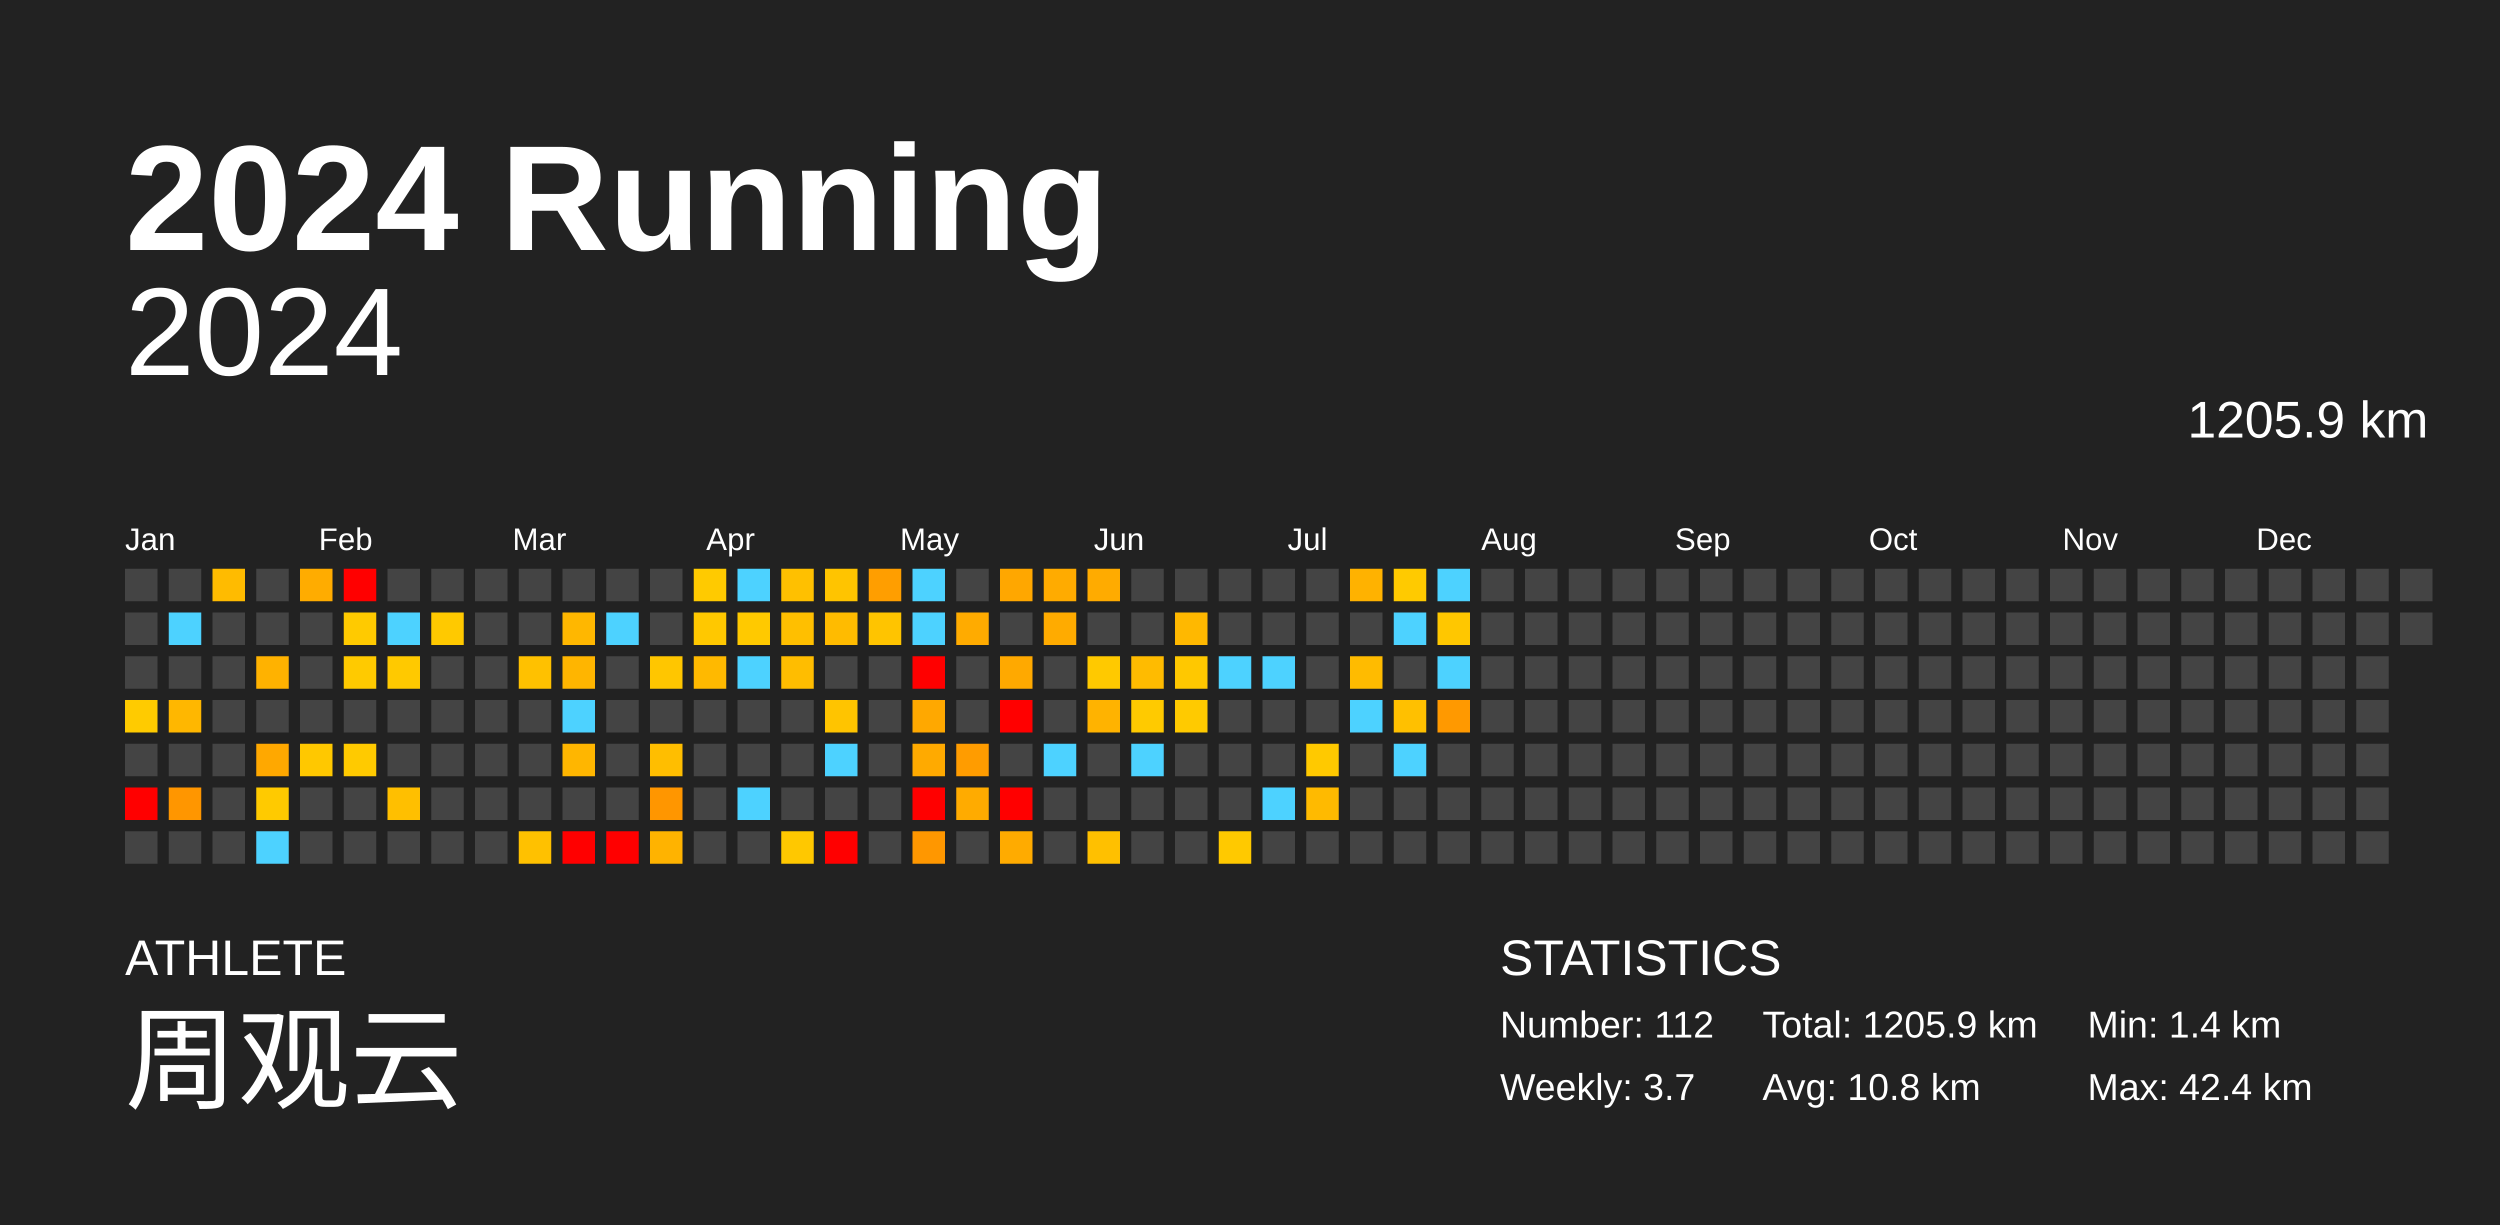
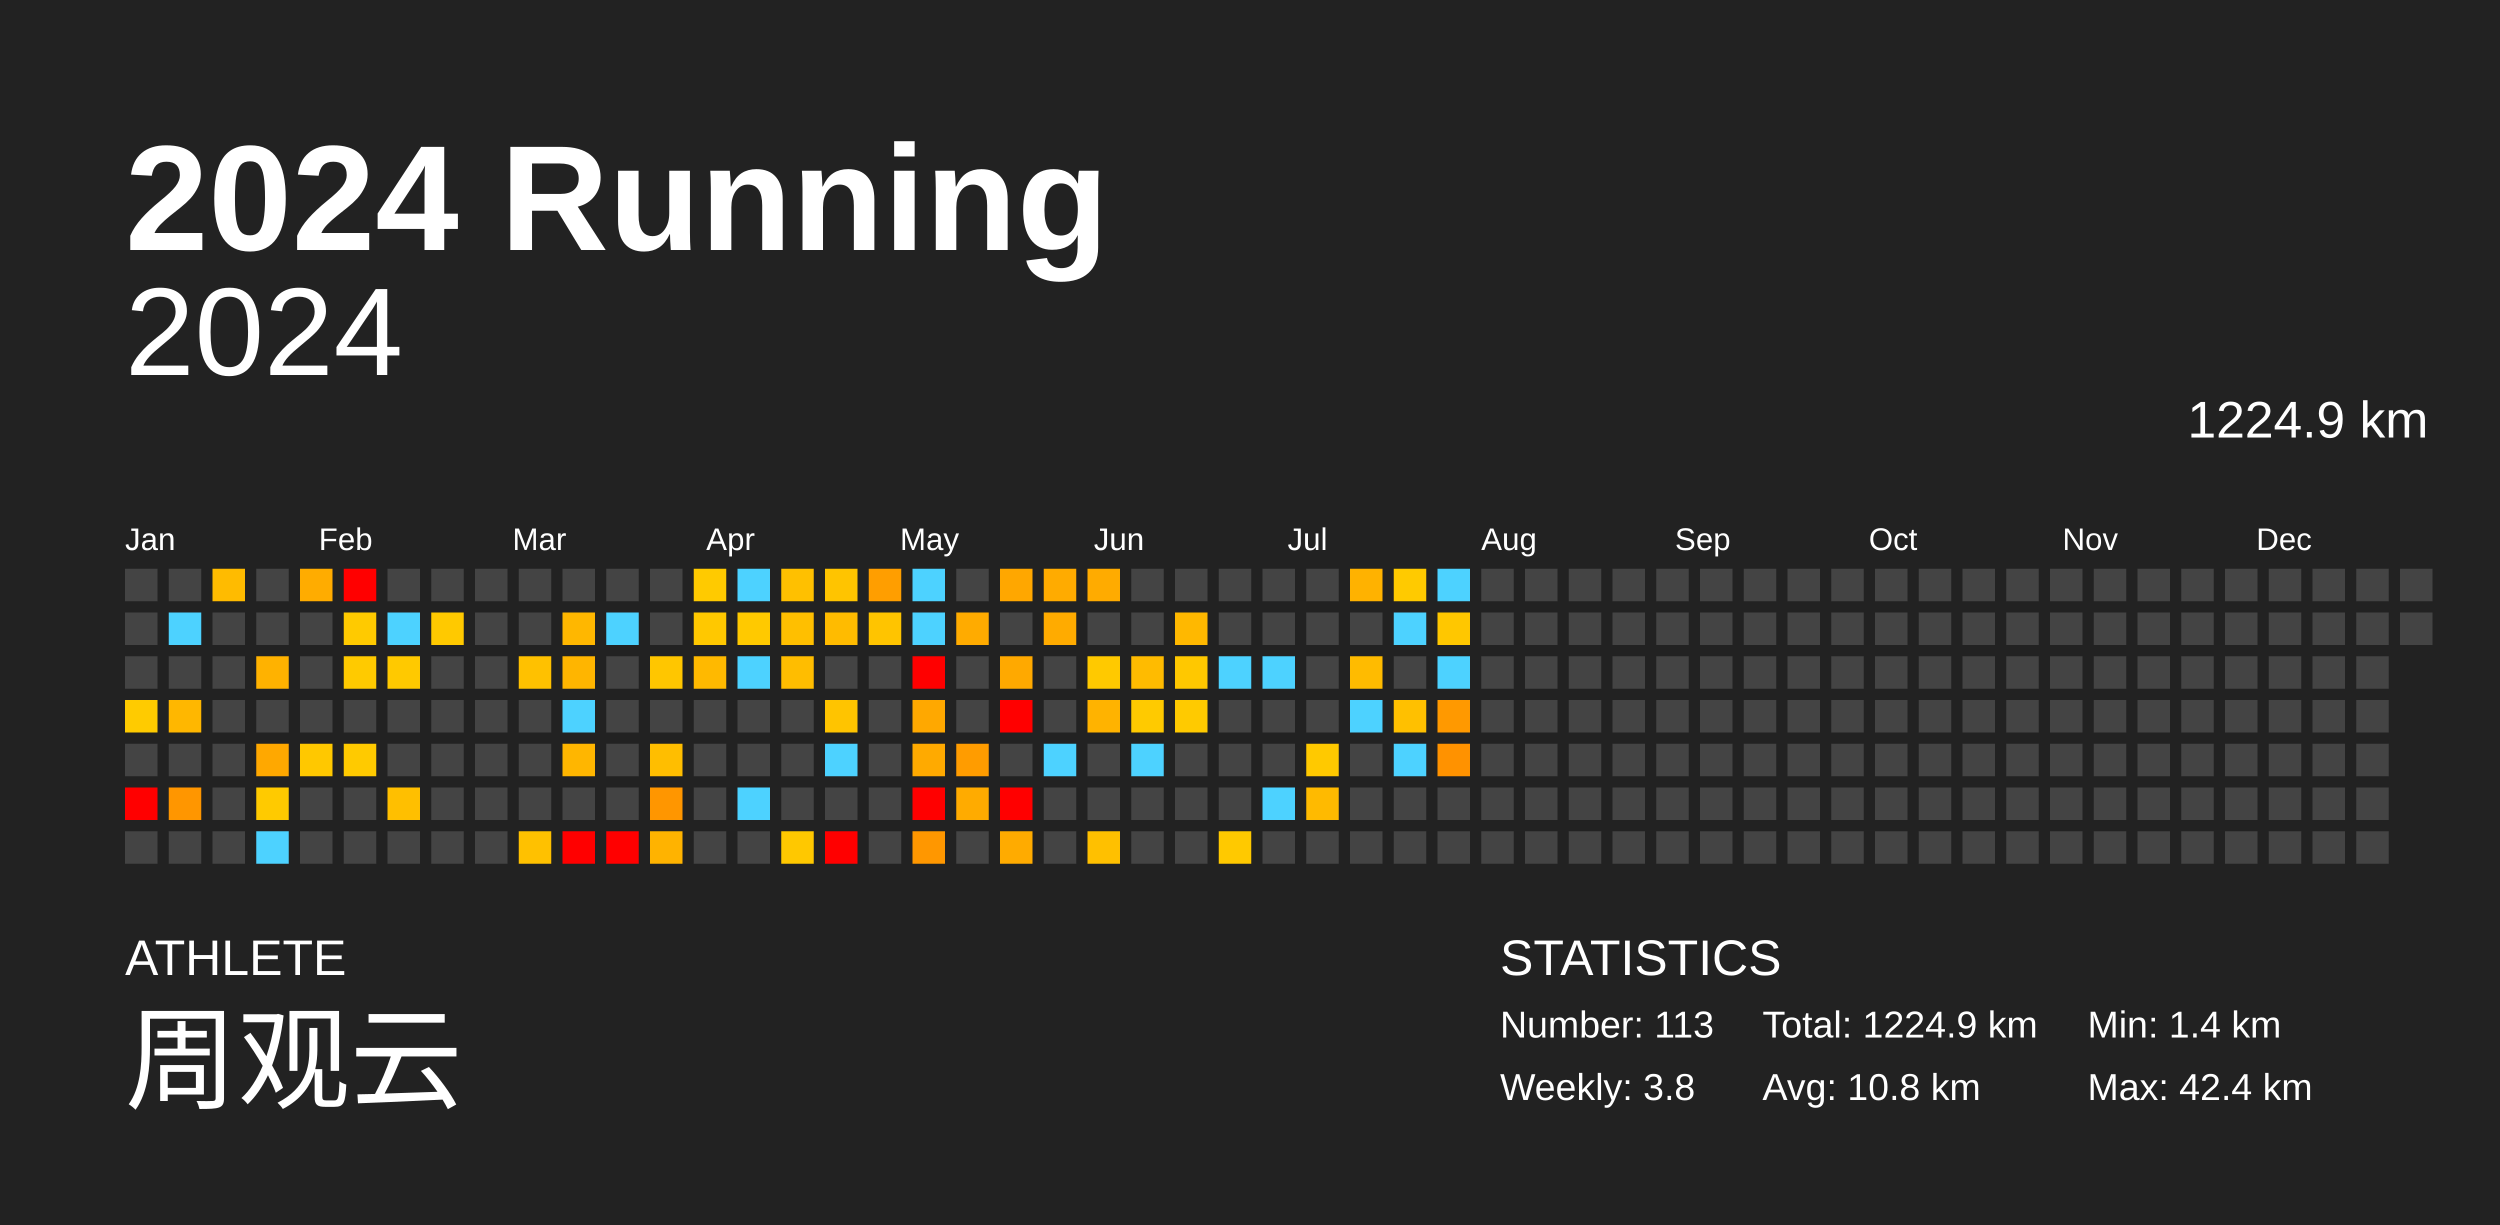
<svg xmlns="http://www.w3.org/2000/svg" baseProfile="full" height="98mm" version="1.1" viewBox="0,0,200,98" width="200mm">
  <defs />
  <rect fill="#222222" height="98" width="200" x="0" y="0" />
  <text fill="#FFFFFF" style="font-size:12px; font-family:Arial; font-weight:bold;" x="10" y="20">2024 Running</text>
  <text fill="#FFFFFF" style="font-size:4px; font-family:Arial" x="10" y="78">ATHLETE</text>
  <text fill="#FFFFFF" style="font-size:9px; font-family:Arial" x="10" y="88">周观云</text>
  <text fill="#FFFFFF" style="font-size:4px; font-family:Arial" x="120" y="78">STATISTICS</text>
-   <text fill="#FFFFFF" style="font-size:3px; font-family:Arial" x="120" y="83">Number: 112</text>
-   <text fill="#FFFFFF" style="font-size:3px; font-family:Arial" x="120" y="88">Weekly: 3.7</text>
-   <text fill="#FFFFFF" style="font-size:3px; font-family:Arial" x="141" y="83">Total: 1205.9 km</text>
+   <text fill="#FFFFFF" style="font-size:3px; font-family:Arial" x="120" y="83">Number: 113</text>
+   <text fill="#FFFFFF" style="font-size:3px; font-family:Arial" x="120" y="88">Weekly: 3.8</text>
+   <text fill="#FFFFFF" style="font-size:3px; font-family:Arial" x="141" y="83">Total: 1224.9 km</text>
  <text fill="#FFFFFF" style="font-size:3px; font-family:Arial" x="141" y="88">Avg: 10.8 km</text>
  <text fill="#FFFFFF" style="font-size:3px; font-family:Arial" x="167" y="83">Min: 1.4 km</text>
  <text fill="#FFFFFF" style="font-size:3px; font-family:Arial" x="167" y="88">Max: 42.4 km</text>
  <text alignment-baseline="hanging" fill="#FFFFFF" style="font-size:10.0px; font-family:Arial;" x="10" y="30">2024</text>
-   <text alignment-baseline="hanging" fill="#FFFFFF" style="font-size:4.125px; font-family:Arial;" x="175" y="35">1205.9 km</text>
+   <text alignment-baseline="hanging" fill="#FFFFFF" style="font-size:4.125px; font-family:Arial;" x="175" y="35">1224.9 km</text>
  <text fill="#FFFFFF" style="font-size:2.5px; font-family:Arial" x="10.0" y="44">Jan</text>
  <text fill="#FFFFFF" style="font-size:2.5px; font-family:Arial" x="25.5" y="44">Feb</text>
  <text fill="#FFFFFF" style="font-size:2.5px; font-family:Arial" x="41.0" y="44">Mar</text>
  <text fill="#FFFFFF" style="font-size:2.5px; font-family:Arial" x="56.5" y="44">Apr</text>
  <text fill="#FFFFFF" style="font-size:2.5px; font-family:Arial" x="72.0" y="44">May</text>
  <text fill="#FFFFFF" style="font-size:2.5px; font-family:Arial" x="87.5" y="44">Jun</text>
  <text fill="#FFFFFF" style="font-size:2.5px; font-family:Arial" x="103.0" y="44">Jul</text>
  <text fill="#FFFFFF" style="font-size:2.5px; font-family:Arial" x="118.5" y="44">Aug</text>
  <text fill="#FFFFFF" style="font-size:2.5px; font-family:Arial" x="134.0" y="44">Sep</text>
  <text fill="#FFFFFF" style="font-size:2.5px; font-family:Arial" x="149.5" y="44">Oct</text>
  <text fill="#FFFFFF" style="font-size:2.5px; font-family:Arial" x="165.0" y="44">Nov</text>
  <text fill="#FFFFFF" style="font-size:2.5px; font-family:Arial" x="180.5" y="44">Dec</text>
  <rect fill="#444444" height="2.6" width="2.6" x="10.0" y="45.5" />
  <rect fill="#444444" height="2.6" width="2.6" x="10.0" y="49.0" />
  <rect fill="#444444" height="2.6" width="2.6" x="10.0" y="52.5" />
  <rect fill="#ffcb00" height="2.6" width="2.6" x="10.0" y="56.0" />
  <rect fill="#444444" height="2.6" width="2.6" x="10.0" y="59.5" />
  <rect fill="red" height="2.6" width="2.6" x="10.0" y="63.0" />
  <rect fill="#444444" height="2.6" width="2.6" x="10.0" y="66.5" />
  <rect fill="#444444" height="2.6" width="2.6" x="13.5" y="45.5" />
  <rect fill="#4dd2ff" height="2.6" width="2.6" x="13.5" y="49.0" />
  <rect fill="#444444" height="2.6" width="2.6" x="13.5" y="52.5" />
  <rect fill="#ffb700" height="2.6" width="2.6" x="13.5" y="56.0" />
  <rect fill="#444444" height="2.6" width="2.6" x="13.5" y="59.5" />
  <rect fill="#ff9600" height="2.6" width="2.6" x="13.5" y="63.0" />
  <rect fill="#444444" height="2.6" width="2.6" x="13.5" y="66.5" />
  <rect fill="#ffbb00" height="2.6" width="2.6" x="17.0" y="45.5" />
  <rect fill="#444444" height="2.6" width="2.6" x="17.0" y="49.0" />
  <rect fill="#444444" height="2.6" width="2.6" x="17.0" y="52.5" />
  <rect fill="#444444" height="2.6" width="2.6" x="17.0" y="56.0" />
  <rect fill="#444444" height="2.6" width="2.6" x="17.0" y="59.5" />
  <rect fill="#444444" height="2.6" width="2.6" x="17.0" y="63.0" />
  <rect fill="#444444" height="2.6" width="2.6" x="17.0" y="66.5" />
  <rect fill="#444444" height="2.6" width="2.6" x="20.5" y="45.5" />
  <rect fill="#444444" height="2.6" width="2.6" x="20.5" y="49.0" />
  <rect fill="#ffb200" height="2.6" width="2.6" x="20.5" y="52.5" />
  <rect fill="#444444" height="2.6" width="2.6" x="20.5" y="56.0" />
  <rect fill="#ffa800" height="2.6" width="2.6" x="20.5" y="59.5" />
  <rect fill="#ffca00" height="2.6" width="2.6" x="20.5" y="63.0" />
  <rect fill="#4dd2ff" height="2.6" width="2.6" x="20.5" y="66.5" />
  <rect fill="#ffac00" height="2.6" width="2.6" x="24.0" y="45.5" />
  <rect fill="#444444" height="2.6" width="2.6" x="24.0" y="49.0" />
  <rect fill="#444444" height="2.6" width="2.6" x="24.0" y="52.5" />
  <rect fill="#444444" height="2.6" width="2.6" x="24.0" y="56.0" />
  <rect fill="#ffc800" height="2.6" width="2.6" x="24.0" y="59.5" />
  <rect fill="#444444" height="2.6" width="2.6" x="24.0" y="63.0" />
  <rect fill="#444444" height="2.6" width="2.6" x="24.0" y="66.5" />
  <rect fill="red" height="2.6" width="2.6" x="27.5" y="45.5" />
  <rect fill="#ffca00" height="2.6" width="2.6" x="27.5" y="49.0" />
  <rect fill="#ffca00" height="2.6" width="2.6" x="27.5" y="52.5" />
  <rect fill="#444444" height="2.6" width="2.6" x="27.5" y="56.0" />
  <rect fill="#ffca00" height="2.6" width="2.6" x="27.5" y="59.5" />
  <rect fill="#444444" height="2.6" width="2.6" x="27.5" y="63.0" />
  <rect fill="#444444" height="2.6" width="2.6" x="27.5" y="66.5" />
  <rect fill="#444444" height="2.6" width="2.6" x="31.0" y="45.5" />
  <rect fill="#4dd2ff" height="2.6" width="2.6" x="31.0" y="49.0" />
  <rect fill="#ffc900" height="2.6" width="2.6" x="31.0" y="52.5" />
  <rect fill="#444444" height="2.6" width="2.6" x="31.0" y="56.0" />
  <rect fill="#444444" height="2.6" width="2.6" x="31.0" y="59.5" />
  <rect fill="#ffbf00" height="2.6" width="2.6" x="31.0" y="63.0" />
  <rect fill="#444444" height="2.6" width="2.6" x="31.0" y="66.5" />
  <rect fill="#444444" height="2.6" width="2.6" x="34.5" y="45.5" />
  <rect fill="#ffc900" height="2.6" width="2.6" x="34.5" y="49.0" />
  <rect fill="#444444" height="2.6" width="2.6" x="34.5" y="52.5" />
  <rect fill="#444444" height="2.6" width="2.6" x="34.5" y="56.0" />
  <rect fill="#444444" height="2.6" width="2.6" x="34.5" y="59.5" />
  <rect fill="#444444" height="2.6" width="2.6" x="34.5" y="63.0" />
  <rect fill="#444444" height="2.6" width="2.6" x="34.5" y="66.5" />
  <rect fill="#444444" height="2.6" width="2.6" x="38.0" y="45.5" />
  <rect fill="#444444" height="2.6" width="2.6" x="38.0" y="49.0" />
  <rect fill="#444444" height="2.6" width="2.6" x="38.0" y="52.5" />
  <rect fill="#444444" height="2.6" width="2.6" x="38.0" y="56.0" />
  <rect fill="#444444" height="2.6" width="2.6" x="38.0" y="59.5" />
  <rect fill="#444444" height="2.6" width="2.6" x="38.0" y="63.0" />
  <rect fill="#444444" height="2.6" width="2.6" x="38.0" y="66.5" />
  <rect fill="#444444" height="2.6" width="2.6" x="41.5" y="45.5" />
  <rect fill="#444444" height="2.6" width="2.6" x="41.5" y="49.0" />
  <rect fill="#ffc100" height="2.6" width="2.6" x="41.5" y="52.5" />
  <rect fill="#444444" height="2.6" width="2.6" x="41.5" y="56.0" />
  <rect fill="#444444" height="2.6" width="2.6" x="41.5" y="59.5" />
  <rect fill="#444444" height="2.6" width="2.6" x="41.5" y="63.0" />
  <rect fill="#ffc100" height="2.6" width="2.6" x="41.5" y="66.5" />
  <rect fill="#444444" height="2.6" width="2.6" x="45.0" y="45.5" />
  <rect fill="#ffb700" height="2.6" width="2.6" x="45.0" y="49.0" />
  <rect fill="#ffb500" height="2.6" width="2.6" x="45.0" y="52.5" />
  <rect fill="#4dd2ff" height="2.6" width="2.6" x="45.0" y="56.0" />
  <rect fill="#ffb600" height="2.6" width="2.6" x="45.0" y="59.5" />
  <rect fill="#444444" height="2.6" width="2.6" x="45.0" y="63.0" />
  <rect fill="red" height="2.6" width="2.6" x="45.0" y="66.5" />
  <rect fill="#444444" height="2.6" width="2.6" x="48.5" y="45.5" />
  <rect fill="#4dd2ff" height="2.6" width="2.6" x="48.5" y="49.0" />
  <rect fill="#444444" height="2.6" width="2.6" x="48.5" y="52.5" />
  <rect fill="#444444" height="2.6" width="2.6" x="48.5" y="56.0" />
  <rect fill="#444444" height="2.6" width="2.6" x="48.5" y="59.5" />
  <rect fill="#444444" height="2.6" width="2.6" x="48.5" y="63.0" />
  <rect fill="red" height="2.6" width="2.6" x="48.5" y="66.5" />
  <rect fill="#444444" height="2.6" width="2.6" x="52.0" y="45.5" />
  <rect fill="#444444" height="2.6" width="2.6" x="52.0" y="49.0" />
  <rect fill="#ffc600" height="2.6" width="2.6" x="52.0" y="52.5" />
  <rect fill="#444444" height="2.6" width="2.6" x="52.0" y="56.0" />
  <rect fill="#ffbe00" height="2.6" width="2.6" x="52.0" y="59.5" />
  <rect fill="#ff9600" height="2.6" width="2.6" x="52.0" y="63.0" />
  <rect fill="#ffb300" height="2.6" width="2.6" x="52.0" y="66.5" />
  <rect fill="#ffca00" height="2.6" width="2.6" x="55.5" y="45.5" />
  <rect fill="#ffc800" height="2.6" width="2.6" x="55.5" y="49.0" />
  <rect fill="#ffb900" height="2.6" width="2.6" x="55.5" y="52.5" />
  <rect fill="#444444" height="2.6" width="2.6" x="55.5" y="56.0" />
  <rect fill="#444444" height="2.6" width="2.6" x="55.5" y="59.5" />
  <rect fill="#444444" height="2.6" width="2.6" x="55.5" y="63.0" />
  <rect fill="#444444" height="2.6" width="2.6" x="55.5" y="66.5" />
  <rect fill="#4dd2ff" height="2.6" width="2.6" x="59.0" y="45.5" />
  <rect fill="#ffc900" height="2.6" width="2.6" x="59.0" y="49.0" />
  <rect fill="#4dd2ff" height="2.6" width="2.6" x="59.0" y="52.5" />
  <rect fill="#444444" height="2.6" width="2.6" x="59.0" y="56.0" />
  <rect fill="#444444" height="2.6" width="2.6" x="59.0" y="59.5" />
  <rect fill="#4dd2ff" height="2.6" width="2.6" x="59.0" y="63.0" />
  <rect fill="#444444" height="2.6" width="2.6" x="59.0" y="66.5" />
  <rect fill="#ffc000" height="2.6" width="2.6" x="62.5" y="45.5" />
  <rect fill="#ffbf00" height="2.6" width="2.6" x="62.5" y="49.0" />
  <rect fill="#ffbd00" height="2.6" width="2.6" x="62.5" y="52.5" />
  <rect fill="#444444" height="2.6" width="2.6" x="62.5" y="56.0" />
  <rect fill="#444444" height="2.6" width="2.6" x="62.5" y="59.5" />
  <rect fill="#444444" height="2.6" width="2.6" x="62.5" y="63.0" />
  <rect fill="#ffc800" height="2.6" width="2.6" x="62.5" y="66.5" />
  <rect fill="#ffc400" height="2.6" width="2.6" x="66.0" y="45.5" />
  <rect fill="#ffbb00" height="2.6" width="2.6" x="66.0" y="49.0" />
  <rect fill="#444444" height="2.6" width="2.6" x="66.0" y="52.5" />
  <rect fill="#ffc400" height="2.6" width="2.6" x="66.0" y="56.0" />
  <rect fill="#4dd2ff" height="2.6" width="2.6" x="66.0" y="59.5" />
  <rect fill="#444444" height="2.6" width="2.6" x="66.0" y="63.0" />
  <rect fill="red" height="2.6" width="2.6" x="66.0" y="66.5" />
  <rect fill="#ff9e00" height="2.6" width="2.6" x="69.5" y="45.5" />
  <rect fill="#ffc400" height="2.6" width="2.6" x="69.5" y="49.0" />
  <rect fill="#444444" height="2.6" width="2.6" x="69.5" y="52.5" />
  <rect fill="#444444" height="2.6" width="2.6" x="69.5" y="56.0" />
  <rect fill="#444444" height="2.6" width="2.6" x="69.5" y="59.5" />
  <rect fill="#444444" height="2.6" width="2.6" x="69.5" y="63.0" />
  <rect fill="#444444" height="2.6" width="2.6" x="69.5" y="66.5" />
  <rect fill="#4dd2ff" height="2.6" width="2.6" x="73.0" y="45.5" />
  <rect fill="#4dd2ff" height="2.6" width="2.6" x="73.0" y="49.0" />
  <rect fill="red" height="2.6" width="2.6" x="73.0" y="52.5" />
  <rect fill="#ffa800" height="2.6" width="2.6" x="73.0" y="56.0" />
  <rect fill="#ffaa00" height="2.6" width="2.6" x="73.0" y="59.5" />
  <rect fill="red" height="2.6" width="2.6" x="73.0" y="63.0" />
  <rect fill="#ff9700" height="2.6" width="2.6" x="73.0" y="66.5" />
  <rect fill="#444444" height="2.6" width="2.6" x="76.5" y="45.5" />
  <rect fill="#ffab00" height="2.6" width="2.6" x="76.5" y="49.0" />
  <rect fill="#444444" height="2.6" width="2.6" x="76.5" y="52.5" />
  <rect fill="#444444" height="2.6" width="2.6" x="76.5" y="56.0" />
  <rect fill="#ff9c00" height="2.6" width="2.6" x="76.5" y="59.5" />
  <rect fill="#ffab00" height="2.6" width="2.6" x="76.5" y="63.0" />
  <rect fill="#444444" height="2.6" width="2.6" x="76.5" y="66.5" />
  <rect fill="#ffa700" height="2.6" width="2.6" x="80.0" y="45.5" />
  <rect fill="#444444" height="2.6" width="2.6" x="80.0" y="49.0" />
  <rect fill="#ffa900" height="2.6" width="2.6" x="80.0" y="52.5" />
  <rect fill="red" height="2.6" width="2.6" x="80.0" y="56.0" />
  <rect fill="#444444" height="2.6" width="2.6" x="80.0" y="59.5" />
  <rect fill="red" height="2.6" width="2.6" x="80.0" y="63.0" />
  <rect fill="#ffab00" height="2.6" width="2.6" x="80.0" y="66.5" />
  <rect fill="#ffab00" height="2.6" width="2.6" x="83.5" y="45.5" />
  <rect fill="#ffab00" height="2.6" width="2.6" x="83.5" y="49.0" />
  <rect fill="#444444" height="2.6" width="2.6" x="83.5" y="52.5" />
  <rect fill="#444444" height="2.6" width="2.6" x="83.5" y="56.0" />
  <rect fill="#4dd2ff" height="2.6" width="2.6" x="83.5" y="59.5" />
  <rect fill="#444444" height="2.6" width="2.6" x="83.5" y="63.0" />
  <rect fill="#444444" height="2.6" width="2.6" x="83.5" y="66.5" />
  <rect fill="#ffab00" height="2.6" width="2.6" x="87.0" y="45.5" />
  <rect fill="#444444" height="2.6" width="2.6" x="87.0" y="49.0" />
  <rect fill="#ffc900" height="2.6" width="2.6" x="87.0" y="52.5" />
  <rect fill="#ffb300" height="2.6" width="2.6" x="87.0" y="56.0" />
  <rect fill="#444444" height="2.6" width="2.6" x="87.0" y="59.5" />
  <rect fill="#444444" height="2.6" width="2.6" x="87.0" y="63.0" />
  <rect fill="#ffc000" height="2.6" width="2.6" x="87.0" y="66.5" />
  <rect fill="#444444" height="2.6" width="2.6" x="90.5" y="45.5" />
  <rect fill="#444444" height="2.6" width="2.6" x="90.5" y="49.0" />
  <rect fill="#ffbb00" height="2.6" width="2.6" x="90.5" y="52.5" />
  <rect fill="#ffca00" height="2.6" width="2.6" x="90.5" y="56.0" />
  <rect fill="#4dd2ff" height="2.6" width="2.6" x="90.5" y="59.5" />
  <rect fill="#444444" height="2.6" width="2.6" x="90.5" y="63.0" />
  <rect fill="#444444" height="2.6" width="2.6" x="90.5" y="66.5" />
  <rect fill="#444444" height="2.6" width="2.6" x="94.0" y="45.5" />
  <rect fill="#ffb800" height="2.6" width="2.6" x="94.0" y="49.0" />
  <rect fill="#ffc800" height="2.6" width="2.6" x="94.0" y="52.5" />
  <rect fill="#ffca00" height="2.6" width="2.6" x="94.0" y="56.0" />
  <rect fill="#444444" height="2.6" width="2.6" x="94.0" y="59.5" />
  <rect fill="#444444" height="2.6" width="2.6" x="94.0" y="63.0" />
  <rect fill="#444444" height="2.6" width="2.6" x="94.0" y="66.5" />
  <rect fill="#444444" height="2.6" width="2.6" x="97.5" y="45.5" />
  <rect fill="#444444" height="2.6" width="2.6" x="97.5" y="49.0" />
  <rect fill="#4dd2ff" height="2.6" width="2.6" x="97.5" y="52.5" />
  <rect fill="#444444" height="2.6" width="2.6" x="97.5" y="56.0" />
  <rect fill="#444444" height="2.6" width="2.6" x="97.5" y="59.5" />
  <rect fill="#444444" height="2.6" width="2.6" x="97.5" y="63.0" />
  <rect fill="#ffc900" height="2.6" width="2.6" x="97.5" y="66.5" />
  <rect fill="#444444" height="2.6" width="2.6" x="101.0" y="45.5" />
  <rect fill="#444444" height="2.6" width="2.6" x="101.0" y="49.0" />
  <rect fill="#4dd2ff" height="2.6" width="2.6" x="101.0" y="52.5" />
  <rect fill="#444444" height="2.6" width="2.6" x="101.0" y="56.0" />
  <rect fill="#444444" height="2.6" width="2.6" x="101.0" y="59.5" />
  <rect fill="#4dd2ff" height="2.6" width="2.6" x="101.0" y="63.0" />
  <rect fill="#444444" height="2.6" width="2.6" x="101.0" y="66.5" />
  <rect fill="#444444" height="2.6" width="2.6" x="104.5" y="45.5" />
  <rect fill="#444444" height="2.6" width="2.6" x="104.5" y="49.0" />
  <rect fill="#444444" height="2.6" width="2.6" x="104.5" y="52.5" />
  <rect fill="#444444" height="2.6" width="2.6" x="104.5" y="56.0" />
  <rect fill="#ffc900" height="2.6" width="2.6" x="104.5" y="59.5" />
  <rect fill="#ffba00" height="2.6" width="2.6" x="104.5" y="63.0" />
  <rect fill="#444444" height="2.6" width="2.6" x="104.5" y="66.5" />
  <rect fill="#ffb200" height="2.6" width="2.6" x="108.0" y="45.5" />
  <rect fill="#444444" height="2.6" width="2.6" x="108.0" y="49.0" />
  <rect fill="#ffbb00" height="2.6" width="2.6" x="108.0" y="52.5" />
  <rect fill="#4dd2ff" height="2.6" width="2.6" x="108.0" y="56.0" />
  <rect fill="#444444" height="2.6" width="2.6" x="108.0" y="59.5" />
  <rect fill="#444444" height="2.6" width="2.6" x="108.0" y="63.0" />
  <rect fill="#444444" height="2.6" width="2.6" x="108.0" y="66.5" />
  <rect fill="#ffca00" height="2.6" width="2.6" x="111.5" y="45.5" />
  <rect fill="#4dd2ff" height="2.6" width="2.6" x="111.5" y="49.0" />
  <rect fill="#444444" height="2.6" width="2.6" x="111.5" y="52.5" />
  <rect fill="#ffc000" height="2.6" width="2.6" x="111.5" y="56.0" />
  <rect fill="#4dd2ff" height="2.6" width="2.6" x="111.5" y="59.5" />
  <rect fill="#444444" height="2.6" width="2.6" x="111.5" y="63.0" />
  <rect fill="#444444" height="2.6" width="2.6" x="111.5" y="66.5" />
  <rect fill="#4dd2ff" height="2.6" width="2.6" x="115.0" y="45.5" />
  <rect fill="#ffc700" height="2.6" width="2.6" x="115.0" y="49.0" />
  <rect fill="#4dd2ff" height="2.6" width="2.6" x="115.0" y="52.5" />
  <rect fill="#ff9900" height="2.6" width="2.6" x="115.0" y="56.0" />
-   <rect fill="#444444" height="2.6" width="2.6" x="115.0" y="59.5" />
+   <rect fill="#ff9200" height="2.6" width="2.6" x="115.0" y="59.5" />
  <rect fill="#444444" height="2.6" width="2.6" x="115.0" y="63.0" />
  <rect fill="#444444" height="2.6" width="2.6" x="115.0" y="66.5" />
  <rect fill="#444444" height="2.6" width="2.6" x="118.5" y="45.5" />
  <rect fill="#444444" height="2.6" width="2.6" x="118.5" y="49.0" />
  <rect fill="#444444" height="2.6" width="2.6" x="118.5" y="52.5" />
  <rect fill="#444444" height="2.6" width="2.6" x="118.5" y="56.0" />
  <rect fill="#444444" height="2.6" width="2.6" x="118.5" y="59.5" />
  <rect fill="#444444" height="2.6" width="2.6" x="118.5" y="63.0" />
  <rect fill="#444444" height="2.6" width="2.6" x="118.5" y="66.5" />
  <rect fill="#444444" height="2.6" width="2.6" x="122.0" y="45.5" />
  <rect fill="#444444" height="2.6" width="2.6" x="122.0" y="49.0" />
  <rect fill="#444444" height="2.6" width="2.6" x="122.0" y="52.5" />
  <rect fill="#444444" height="2.6" width="2.6" x="122.0" y="56.0" />
  <rect fill="#444444" height="2.6" width="2.6" x="122.0" y="59.5" />
  <rect fill="#444444" height="2.6" width="2.6" x="122.0" y="63.0" />
  <rect fill="#444444" height="2.6" width="2.6" x="122.0" y="66.5" />
  <rect fill="#444444" height="2.6" width="2.6" x="125.5" y="45.5" />
  <rect fill="#444444" height="2.6" width="2.6" x="125.5" y="49.0" />
  <rect fill="#444444" height="2.6" width="2.6" x="125.5" y="52.5" />
  <rect fill="#444444" height="2.6" width="2.6" x="125.5" y="56.0" />
  <rect fill="#444444" height="2.6" width="2.6" x="125.5" y="59.5" />
  <rect fill="#444444" height="2.6" width="2.6" x="125.5" y="63.0" />
  <rect fill="#444444" height="2.6" width="2.6" x="125.5" y="66.5" />
  <rect fill="#444444" height="2.6" width="2.6" x="129.0" y="45.5" />
  <rect fill="#444444" height="2.6" width="2.6" x="129.0" y="49.0" />
  <rect fill="#444444" height="2.6" width="2.6" x="129.0" y="52.5" />
  <rect fill="#444444" height="2.6" width="2.6" x="129.0" y="56.0" />
  <rect fill="#444444" height="2.6" width="2.6" x="129.0" y="59.5" />
  <rect fill="#444444" height="2.6" width="2.6" x="129.0" y="63.0" />
  <rect fill="#444444" height="2.6" width="2.6" x="129.0" y="66.5" />
  <rect fill="#444444" height="2.6" width="2.6" x="132.5" y="45.5" />
  <rect fill="#444444" height="2.6" width="2.6" x="132.5" y="49.0" />
  <rect fill="#444444" height="2.6" width="2.6" x="132.5" y="52.5" />
  <rect fill="#444444" height="2.6" width="2.6" x="132.5" y="56.0" />
  <rect fill="#444444" height="2.6" width="2.6" x="132.5" y="59.5" />
  <rect fill="#444444" height="2.6" width="2.6" x="132.5" y="63.0" />
  <rect fill="#444444" height="2.6" width="2.6" x="132.5" y="66.5" />
  <rect fill="#444444" height="2.6" width="2.6" x="136.0" y="45.5" />
  <rect fill="#444444" height="2.6" width="2.6" x="136.0" y="49.0" />
  <rect fill="#444444" height="2.6" width="2.6" x="136.0" y="52.5" />
  <rect fill="#444444" height="2.6" width="2.6" x="136.0" y="56.0" />
  <rect fill="#444444" height="2.6" width="2.6" x="136.0" y="59.5" />
  <rect fill="#444444" height="2.6" width="2.6" x="136.0" y="63.0" />
  <rect fill="#444444" height="2.6" width="2.6" x="136.0" y="66.5" />
  <rect fill="#444444" height="2.6" width="2.6" x="139.5" y="45.5" />
  <rect fill="#444444" height="2.6" width="2.6" x="139.5" y="49.0" />
  <rect fill="#444444" height="2.6" width="2.6" x="139.5" y="52.5" />
  <rect fill="#444444" height="2.6" width="2.6" x="139.5" y="56.0" />
  <rect fill="#444444" height="2.6" width="2.6" x="139.5" y="59.5" />
  <rect fill="#444444" height="2.6" width="2.6" x="139.5" y="63.0" />
  <rect fill="#444444" height="2.6" width="2.6" x="139.5" y="66.5" />
  <rect fill="#444444" height="2.6" width="2.6" x="143.0" y="45.5" />
  <rect fill="#444444" height="2.6" width="2.6" x="143.0" y="49.0" />
  <rect fill="#444444" height="2.6" width="2.6" x="143.0" y="52.5" />
  <rect fill="#444444" height="2.6" width="2.6" x="143.0" y="56.0" />
  <rect fill="#444444" height="2.6" width="2.6" x="143.0" y="59.5" />
  <rect fill="#444444" height="2.6" width="2.6" x="143.0" y="63.0" />
  <rect fill="#444444" height="2.6" width="2.6" x="143.0" y="66.5" />
  <rect fill="#444444" height="2.6" width="2.6" x="146.5" y="45.5" />
  <rect fill="#444444" height="2.6" width="2.6" x="146.5" y="49.0" />
  <rect fill="#444444" height="2.6" width="2.6" x="146.5" y="52.5" />
  <rect fill="#444444" height="2.6" width="2.6" x="146.5" y="56.0" />
  <rect fill="#444444" height="2.6" width="2.6" x="146.5" y="59.5" />
  <rect fill="#444444" height="2.6" width="2.6" x="146.5" y="63.0" />
  <rect fill="#444444" height="2.6" width="2.6" x="146.5" y="66.5" />
  <rect fill="#444444" height="2.6" width="2.6" x="150.0" y="45.5" />
  <rect fill="#444444" height="2.6" width="2.6" x="150.0" y="49.0" />
  <rect fill="#444444" height="2.6" width="2.6" x="150.0" y="52.5" />
  <rect fill="#444444" height="2.6" width="2.6" x="150.0" y="56.0" />
  <rect fill="#444444" height="2.6" width="2.6" x="150.0" y="59.5" />
  <rect fill="#444444" height="2.6" width="2.6" x="150.0" y="63.0" />
  <rect fill="#444444" height="2.6" width="2.6" x="150.0" y="66.5" />
  <rect fill="#444444" height="2.6" width="2.6" x="153.5" y="45.5" />
  <rect fill="#444444" height="2.6" width="2.6" x="153.5" y="49.0" />
  <rect fill="#444444" height="2.6" width="2.6" x="153.5" y="52.5" />
  <rect fill="#444444" height="2.6" width="2.6" x="153.5" y="56.0" />
  <rect fill="#444444" height="2.6" width="2.6" x="153.5" y="59.5" />
  <rect fill="#444444" height="2.6" width="2.6" x="153.5" y="63.0" />
  <rect fill="#444444" height="2.6" width="2.6" x="153.5" y="66.5" />
  <rect fill="#444444" height="2.6" width="2.6" x="157.0" y="45.5" />
  <rect fill="#444444" height="2.6" width="2.6" x="157.0" y="49.0" />
  <rect fill="#444444" height="2.6" width="2.6" x="157.0" y="52.5" />
  <rect fill="#444444" height="2.6" width="2.6" x="157.0" y="56.0" />
  <rect fill="#444444" height="2.6" width="2.6" x="157.0" y="59.5" />
  <rect fill="#444444" height="2.6" width="2.6" x="157.0" y="63.0" />
  <rect fill="#444444" height="2.6" width="2.6" x="157.0" y="66.5" />
  <rect fill="#444444" height="2.6" width="2.6" x="160.5" y="45.5" />
  <rect fill="#444444" height="2.6" width="2.6" x="160.5" y="49.0" />
  <rect fill="#444444" height="2.6" width="2.6" x="160.5" y="52.5" />
  <rect fill="#444444" height="2.6" width="2.6" x="160.5" y="56.0" />
  <rect fill="#444444" height="2.6" width="2.6" x="160.5" y="59.5" />
  <rect fill="#444444" height="2.6" width="2.6" x="160.5" y="63.0" />
  <rect fill="#444444" height="2.6" width="2.6" x="160.5" y="66.5" />
  <rect fill="#444444" height="2.6" width="2.6" x="164.0" y="45.5" />
  <rect fill="#444444" height="2.6" width="2.6" x="164.0" y="49.0" />
  <rect fill="#444444" height="2.6" width="2.6" x="164.0" y="52.5" />
  <rect fill="#444444" height="2.6" width="2.6" x="164.0" y="56.0" />
  <rect fill="#444444" height="2.6" width="2.6" x="164.0" y="59.5" />
  <rect fill="#444444" height="2.6" width="2.6" x="164.0" y="63.0" />
  <rect fill="#444444" height="2.6" width="2.6" x="164.0" y="66.5" />
  <rect fill="#444444" height="2.6" width="2.6" x="167.5" y="45.5" />
  <rect fill="#444444" height="2.6" width="2.6" x="167.5" y="49.0" />
  <rect fill="#444444" height="2.6" width="2.6" x="167.5" y="52.5" />
  <rect fill="#444444" height="2.6" width="2.6" x="167.5" y="56.0" />
  <rect fill="#444444" height="2.6" width="2.6" x="167.5" y="59.5" />
  <rect fill="#444444" height="2.6" width="2.6" x="167.5" y="63.0" />
  <rect fill="#444444" height="2.6" width="2.6" x="167.5" y="66.5" />
  <rect fill="#444444" height="2.6" width="2.6" x="171.0" y="45.5" />
  <rect fill="#444444" height="2.6" width="2.6" x="171.0" y="49.0" />
  <rect fill="#444444" height="2.6" width="2.6" x="171.0" y="52.5" />
  <rect fill="#444444" height="2.6" width="2.6" x="171.0" y="56.0" />
  <rect fill="#444444" height="2.6" width="2.6" x="171.0" y="59.5" />
  <rect fill="#444444" height="2.6" width="2.6" x="171.0" y="63.0" />
  <rect fill="#444444" height="2.6" width="2.6" x="171.0" y="66.5" />
  <rect fill="#444444" height="2.6" width="2.6" x="174.5" y="45.5" />
  <rect fill="#444444" height="2.6" width="2.6" x="174.5" y="49.0" />
  <rect fill="#444444" height="2.6" width="2.6" x="174.5" y="52.5" />
  <rect fill="#444444" height="2.6" width="2.6" x="174.5" y="56.0" />
  <rect fill="#444444" height="2.6" width="2.6" x="174.5" y="59.5" />
  <rect fill="#444444" height="2.6" width="2.6" x="174.5" y="63.0" />
  <rect fill="#444444" height="2.6" width="2.6" x="174.5" y="66.5" />
  <rect fill="#444444" height="2.6" width="2.6" x="178.0" y="45.5" />
  <rect fill="#444444" height="2.6" width="2.6" x="178.0" y="49.0" />
  <rect fill="#444444" height="2.6" width="2.6" x="178.0" y="52.5" />
  <rect fill="#444444" height="2.6" width="2.6" x="178.0" y="56.0" />
  <rect fill="#444444" height="2.6" width="2.6" x="178.0" y="59.5" />
  <rect fill="#444444" height="2.6" width="2.6" x="178.0" y="63.0" />
  <rect fill="#444444" height="2.6" width="2.6" x="178.0" y="66.5" />
  <rect fill="#444444" height="2.6" width="2.6" x="181.5" y="45.5" />
  <rect fill="#444444" height="2.6" width="2.6" x="181.5" y="49.0" />
  <rect fill="#444444" height="2.6" width="2.6" x="181.5" y="52.5" />
  <rect fill="#444444" height="2.6" width="2.6" x="181.5" y="56.0" />
  <rect fill="#444444" height="2.6" width="2.6" x="181.5" y="59.5" />
  <rect fill="#444444" height="2.6" width="2.6" x="181.5" y="63.0" />
  <rect fill="#444444" height="2.6" width="2.6" x="181.5" y="66.5" />
  <rect fill="#444444" height="2.6" width="2.6" x="185.0" y="45.5" />
  <rect fill="#444444" height="2.6" width="2.6" x="185.0" y="49.0" />
  <rect fill="#444444" height="2.6" width="2.6" x="185.0" y="52.5" />
  <rect fill="#444444" height="2.6" width="2.6" x="185.0" y="56.0" />
  <rect fill="#444444" height="2.6" width="2.6" x="185.0" y="59.5" />
  <rect fill="#444444" height="2.6" width="2.6" x="185.0" y="63.0" />
  <rect fill="#444444" height="2.6" width="2.6" x="185.0" y="66.5" />
  <rect fill="#444444" height="2.6" width="2.6" x="188.5" y="45.5" />
  <rect fill="#444444" height="2.6" width="2.6" x="188.5" y="49.0" />
  <rect fill="#444444" height="2.6" width="2.6" x="188.5" y="52.5" />
  <rect fill="#444444" height="2.6" width="2.6" x="188.5" y="56.0" />
  <rect fill="#444444" height="2.6" width="2.6" x="188.5" y="59.5" />
  <rect fill="#444444" height="2.6" width="2.6" x="188.5" y="63.0" />
  <rect fill="#444444" height="2.6" width="2.6" x="188.5" y="66.5" />
  <rect fill="#444444" height="2.6" width="2.6" x="192.0" y="45.5" />
  <rect fill="#444444" height="2.6" width="2.6" x="192.0" y="49.0" />
</svg>
